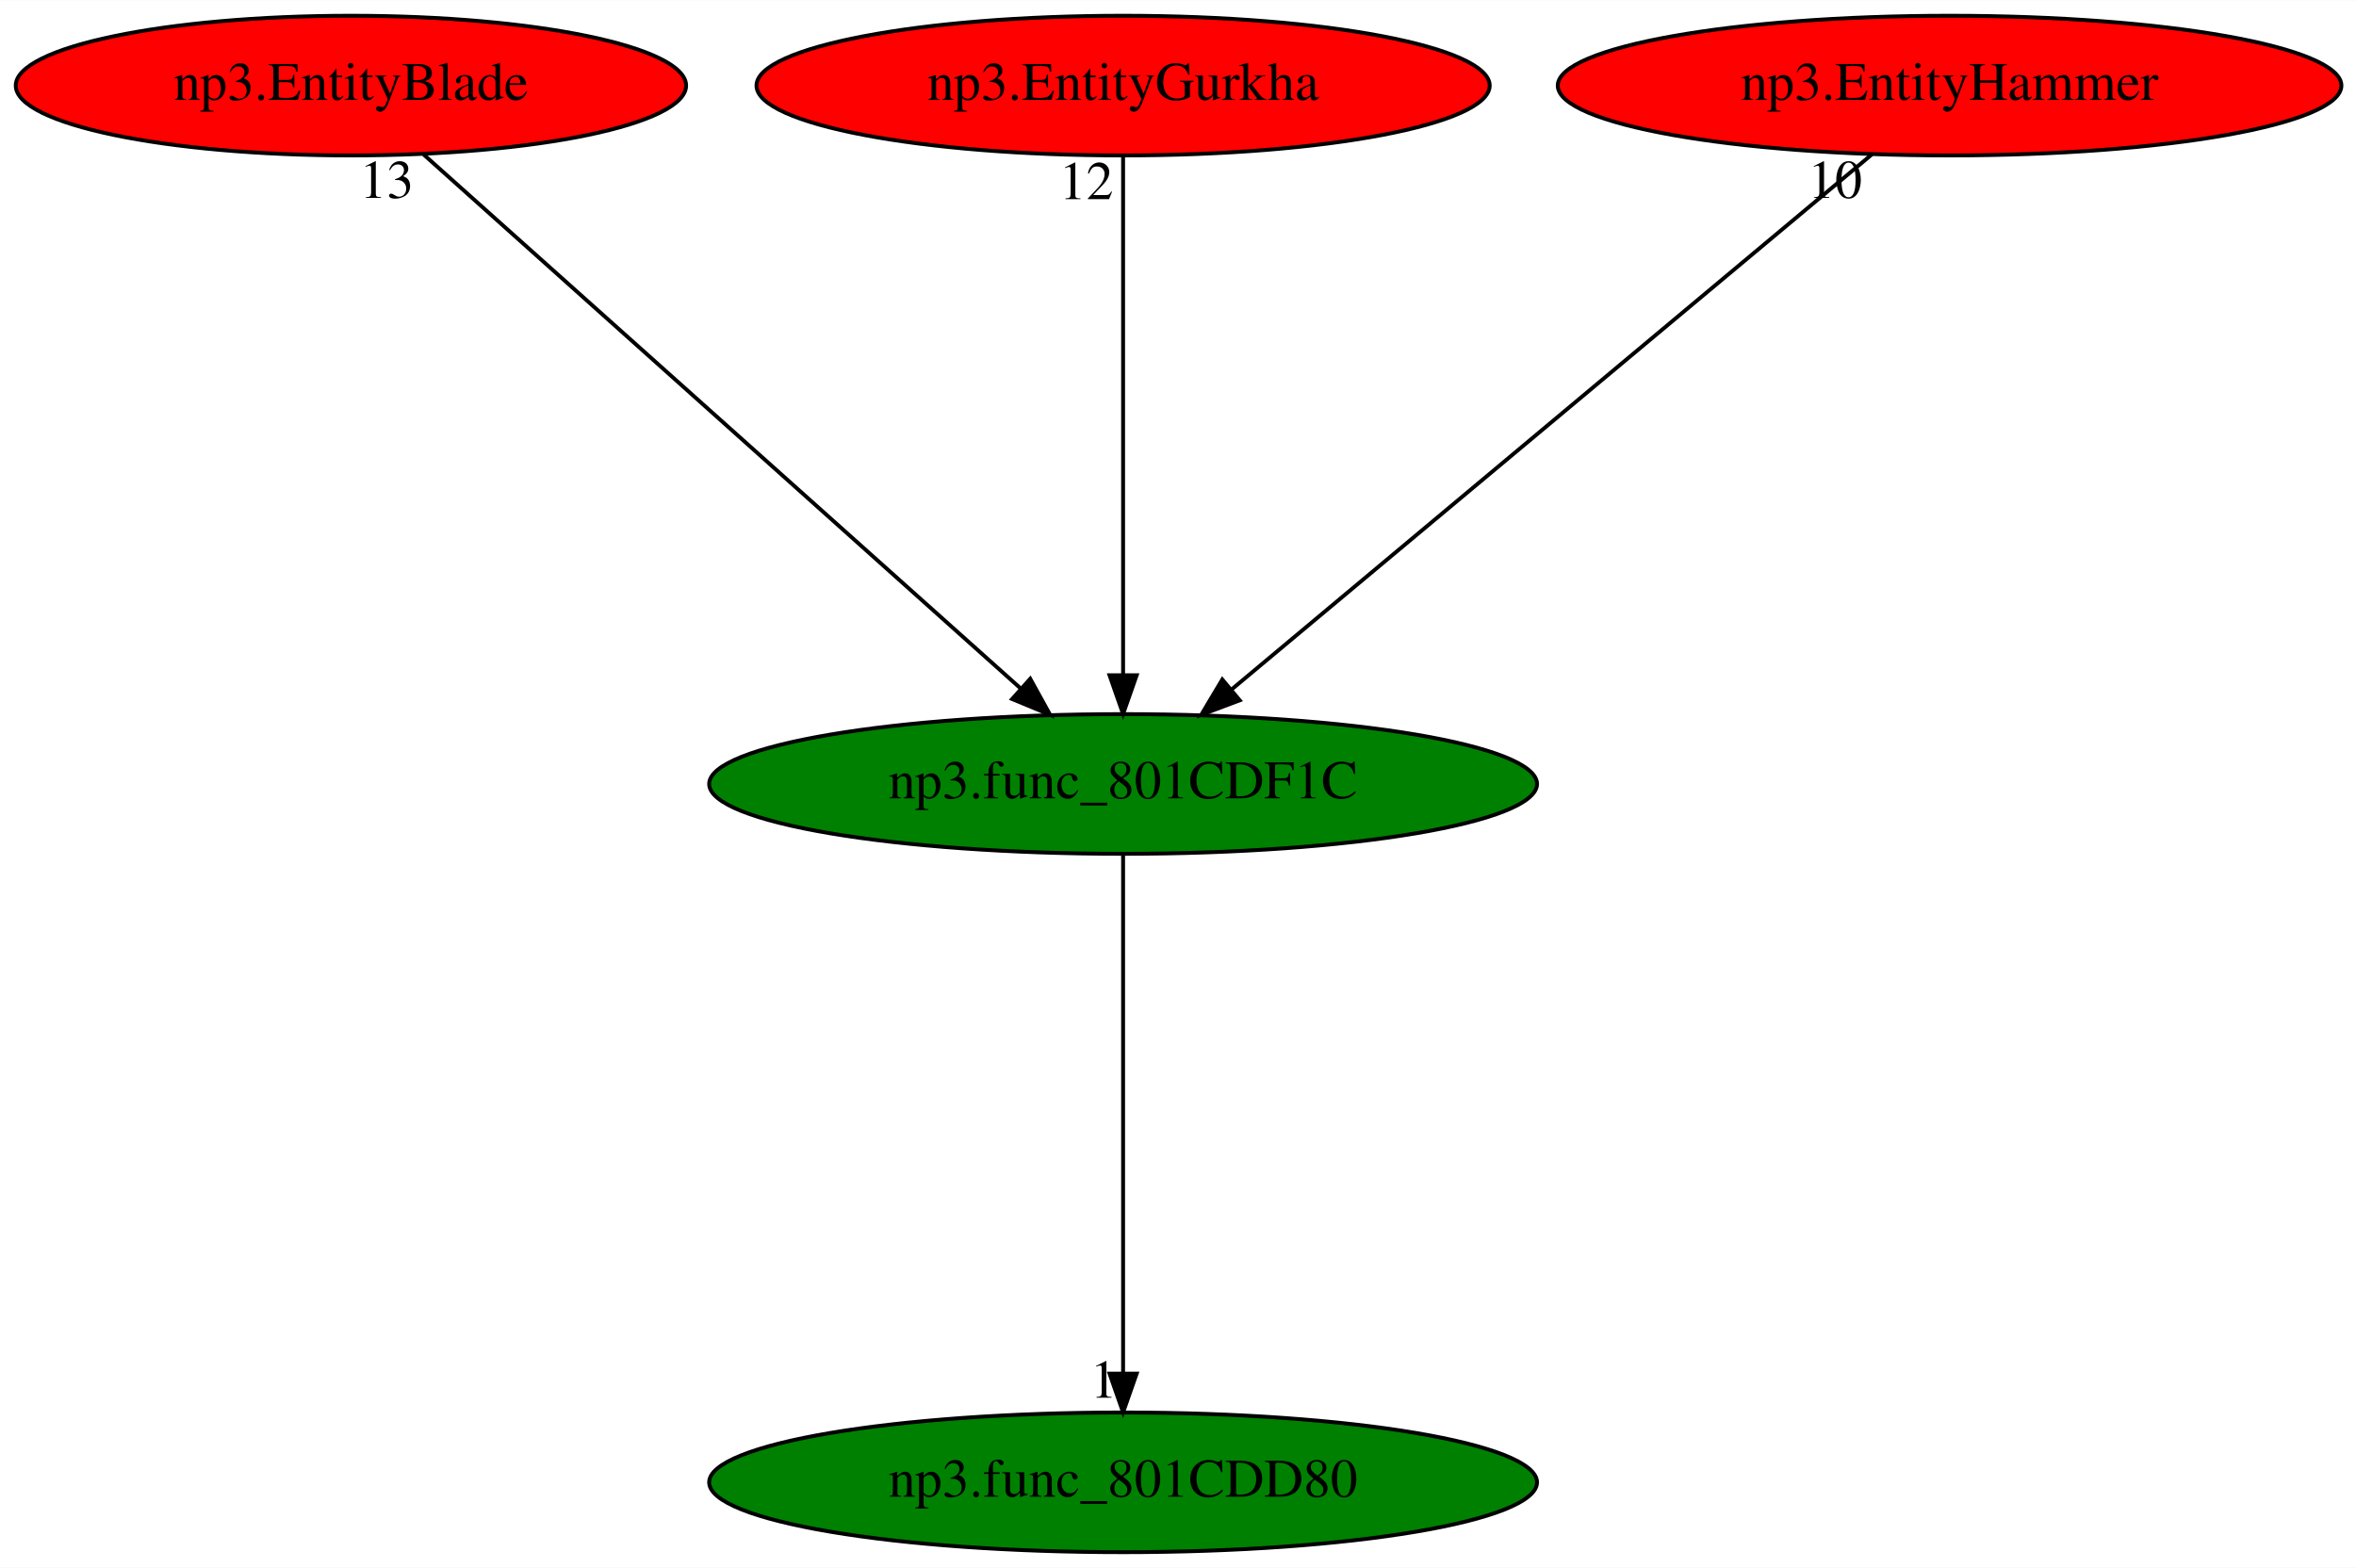
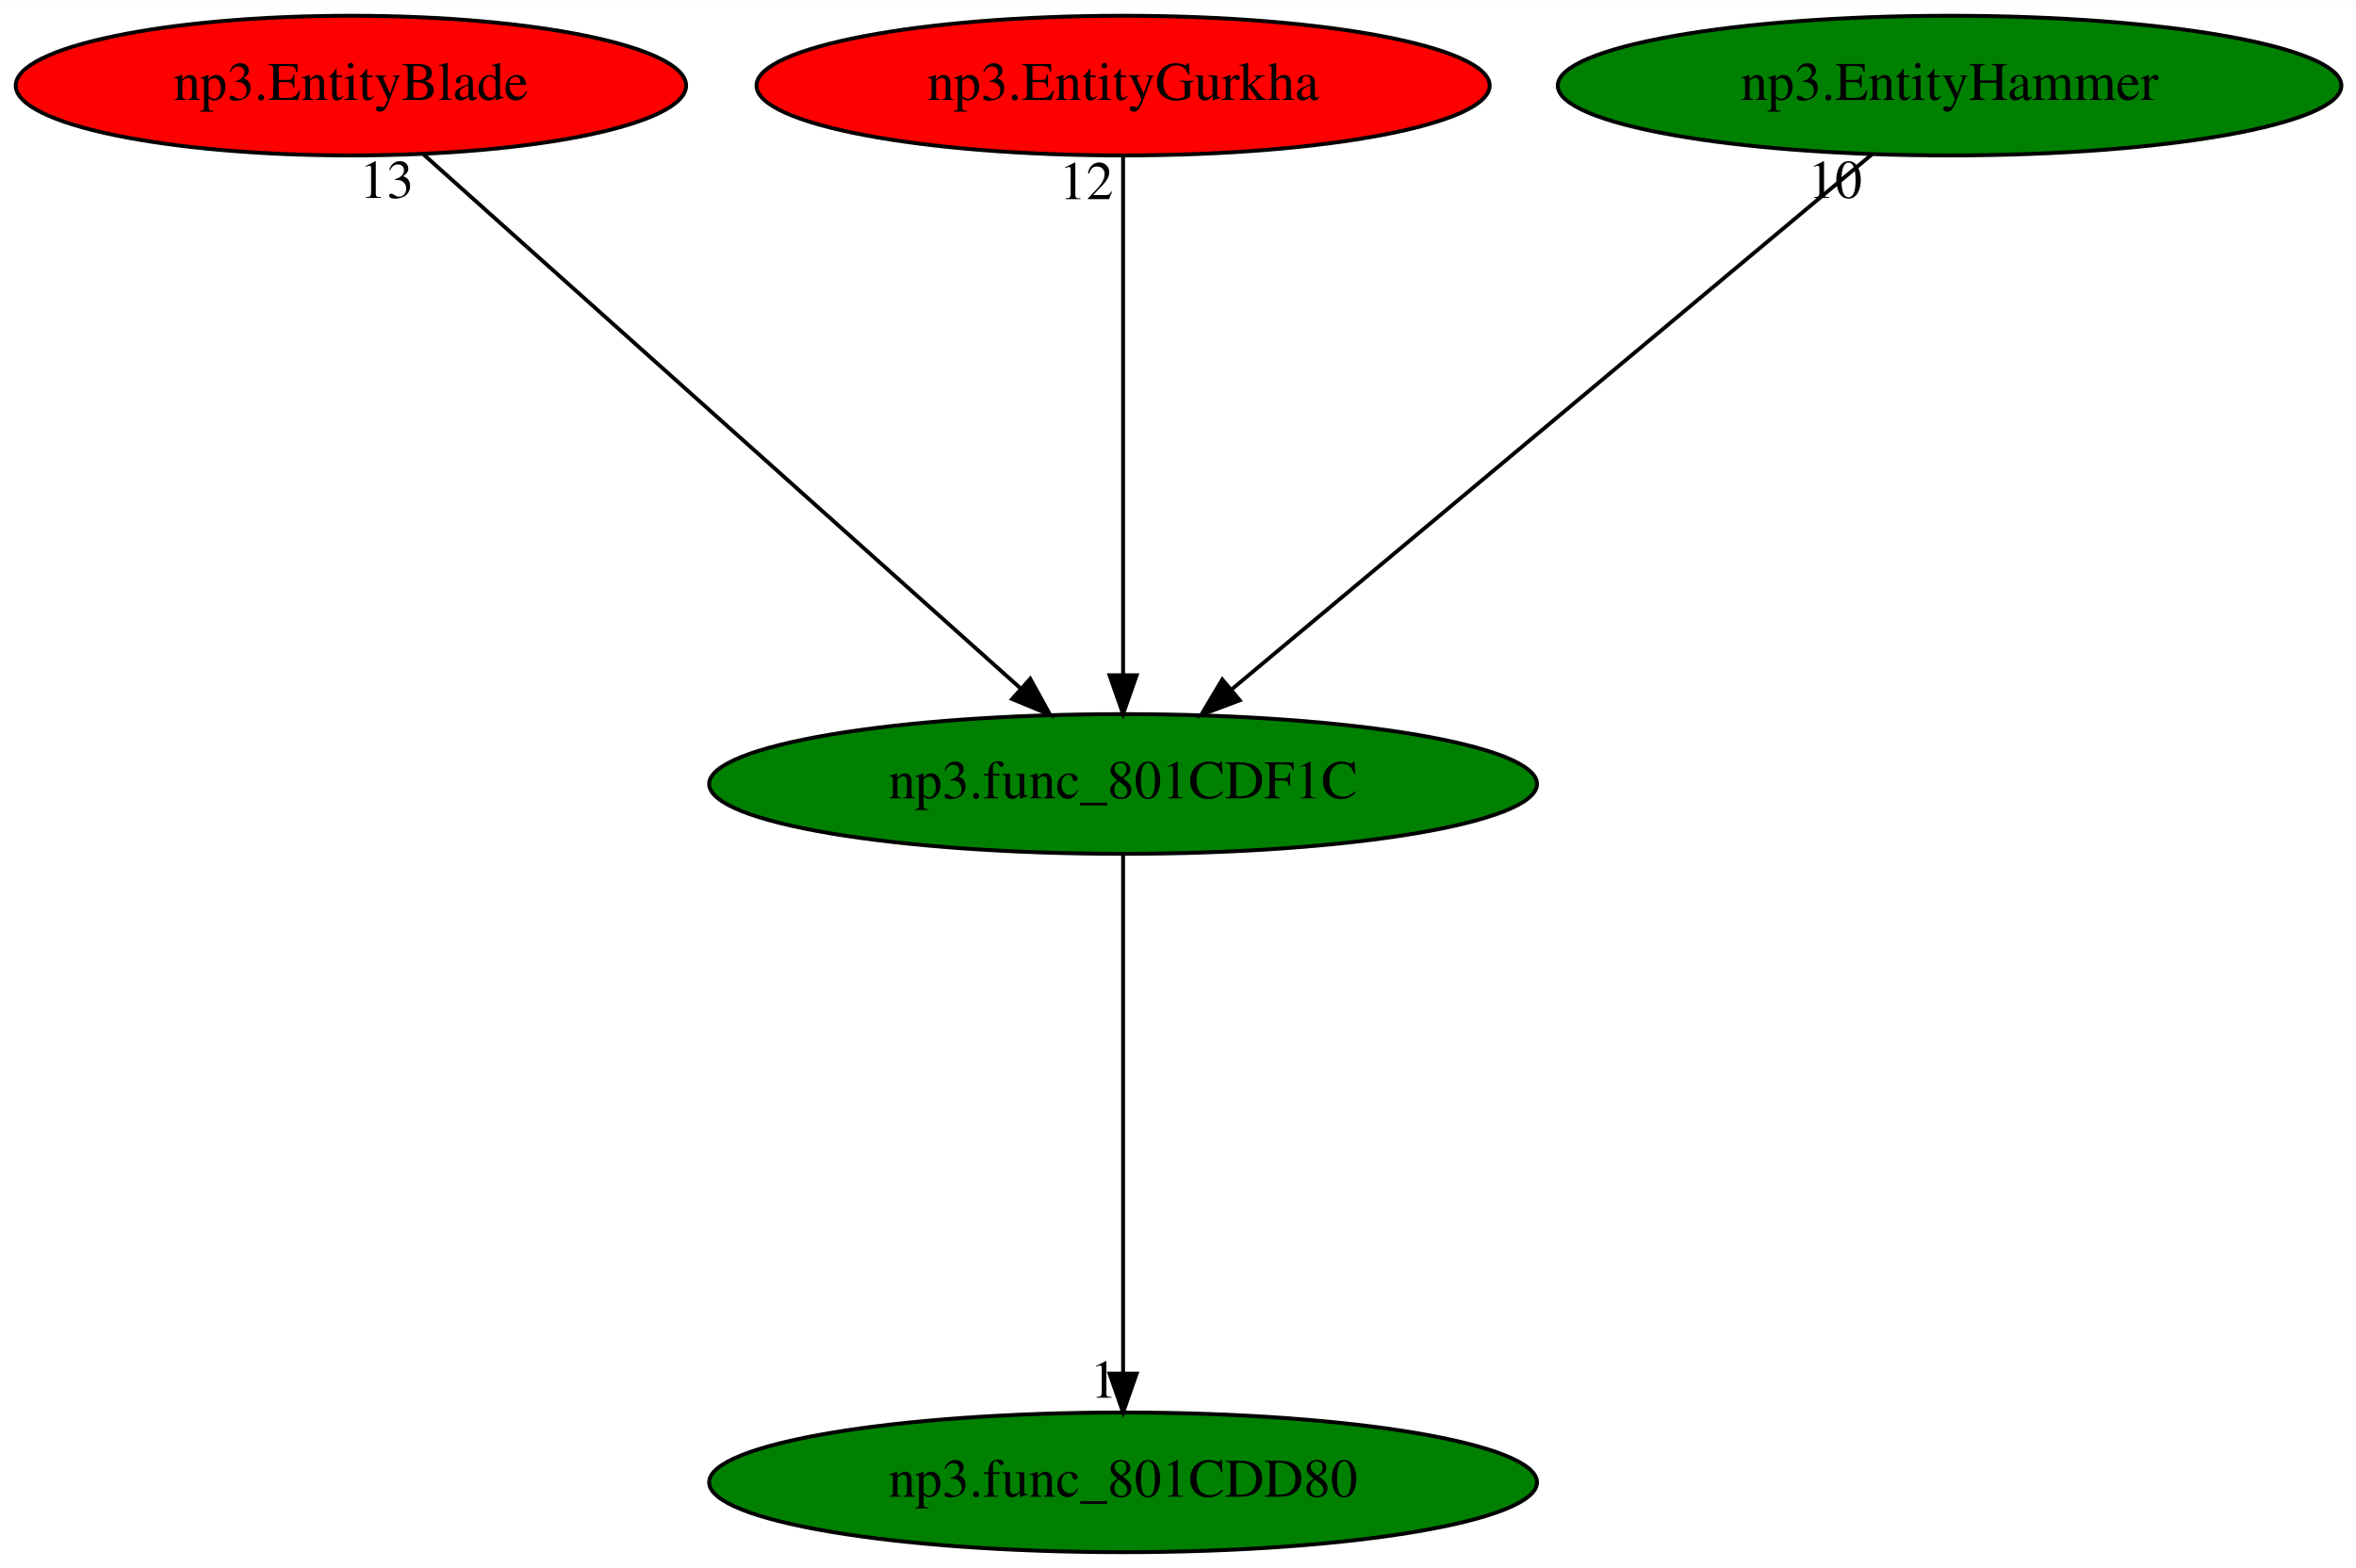
<svg xmlns="http://www.w3.org/2000/svg" xmlns:xlink="http://www.w3.org/1999/xlink" width="607pt" height="404pt" viewBox="0.00 0.00 607.18 404.00">
  <g id="graph0" class="graph" transform="scale(1 1) rotate(0) translate(4 400)">
    <polygon fill="white" stroke="transparent" points="-4,4 -4,-400 603.18,-400 603.18,4 -4,4" />
    <g id="node1" class="node">
      <ellipse fill="green" stroke="black" cx="285.44" cy="-198" rx="106.68" ry="18" />
      <text text-anchor="middle" x="285.44" y="-194.3" font-family="Times,serif" font-size="14.00">np3.func_801CDF1C</text>
    </g>
    <g id="node2" class="node">
      <g id="a_node2">
        <a xlink:href="np3.func_801CDD80.svg" xlink:title="np3.func_801CDD80">
          <ellipse fill="green" stroke="black" cx="285.44" cy="-18" rx="106.68" ry="18" />
          <text text-anchor="middle" x="285.44" y="-14.3" font-family="Times,serif" font-size="14.00">np3.func_801CDD80</text>
        </a>
      </g>
    </g>
    <g id="edge1" class="edge">
      <path fill="none" stroke="black" d="M285.44,-179.93C285.44,-148.97 285.44,-83.3 285.44,-46.13" />
      <polygon fill="black" stroke="black" points="288.94,-46.02 285.44,-36.02 281.94,-46.02 288.94,-46.02" />
      <text text-anchor="middle" x="280.44" y="-39.82" font-family="Times,serif" font-size="14.00">1</text>
    </g>
    <g id="node3" class="node">
      <g id="a_node3">
        <a xlink:href="np3.EntityBlade.svg" xlink:title="np3.EntityBlade">
          <ellipse fill="red" stroke="black" cx="86.44" cy="-378" rx="86.38" ry="18" />
          <text text-anchor="middle" x="86.44" y="-374.3" font-family="Times,serif" font-size="14.00">np3.EntityBlade</text>
        </a>
      </g>
    </g>
    <g id="edge2" class="edge">
      <path fill="none" stroke="black" d="M105.16,-360.25C140.72,-328.45 218.11,-259.22 258.97,-222.68" />
      <polygon fill="black" stroke="black" points="261.51,-225.11 266.63,-215.83 256.84,-219.89 261.51,-225.11" />
      <text text-anchor="middle" x="95.66" y="-349.05" font-family="Times,serif" font-size="14.00">13</text>
    </g>
    <g id="node4" class="node">
      <g id="a_node4">
        <a xlink:href="np3.EntityGurkha.svg" xlink:title="np3.EntityGurkha">
          <ellipse fill="red" stroke="black" cx="285.44" cy="-378" rx="94.48" ry="18" />
          <text text-anchor="middle" x="285.44" y="-374.3" font-family="Times,serif" font-size="14.00">np3.EntityGurkha</text>
        </a>
      </g>
    </g>
    <g id="edge3" class="edge">
      <path fill="none" stroke="black" d="M285.44,-359.93C285.44,-328.97 285.44,-263.3 285.44,-226.13" />
      <polygon fill="black" stroke="black" points="288.94,-226.02 285.44,-216.02 281.94,-226.02 288.94,-226.02" />
      <text text-anchor="middle" x="275.94" y="-348.73" font-family="Times,serif" font-size="14.00">12</text>
    </g>
    <g id="node5" class="node">
      <g id="a_node5">
        <a xlink:href="np3.EntityHammer.svg" xlink:title="np3.EntityHammer">
-           <ellipse fill="red" stroke="black" cx="498.44" cy="-378" rx="100.98" ry="18" />
+           <ellipse fill="green" stroke="black" cx="498.44" cy="-378" rx="100.98" ry="18" />
          <text text-anchor="middle" x="498.44" y="-374.3" font-family="Times,serif" font-size="14.00">np3.EntityHammer</text>
        </a>
      </g>
    </g>
    <g id="edge4" class="edge">
      <path fill="none" stroke="black" d="M478.4,-360.25C440.27,-328.38 357.16,-258.94 313.51,-222.45" />
      <polygon fill="black" stroke="black" points="315.5,-219.56 305.58,-215.83 311.01,-224.93 315.5,-219.56" />
      <text text-anchor="middle" x="468.9" y="-349.05" font-family="Times,serif" font-size="14.00">10</text>
    </g>
  </g>
</svg>
